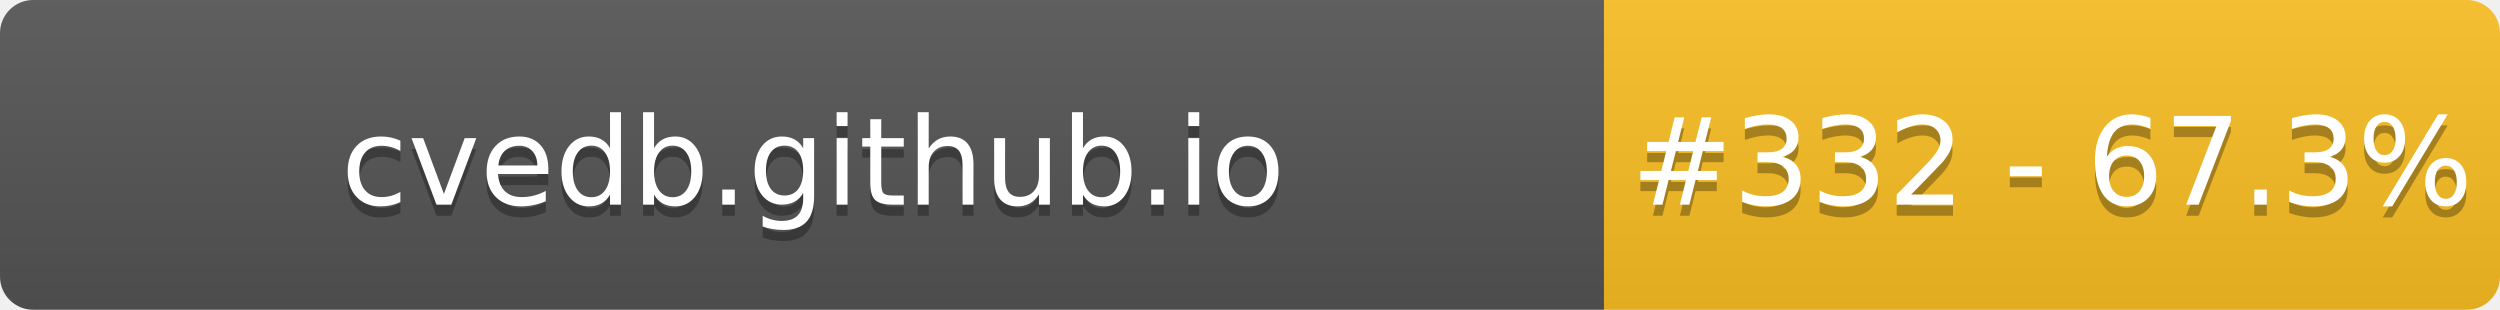
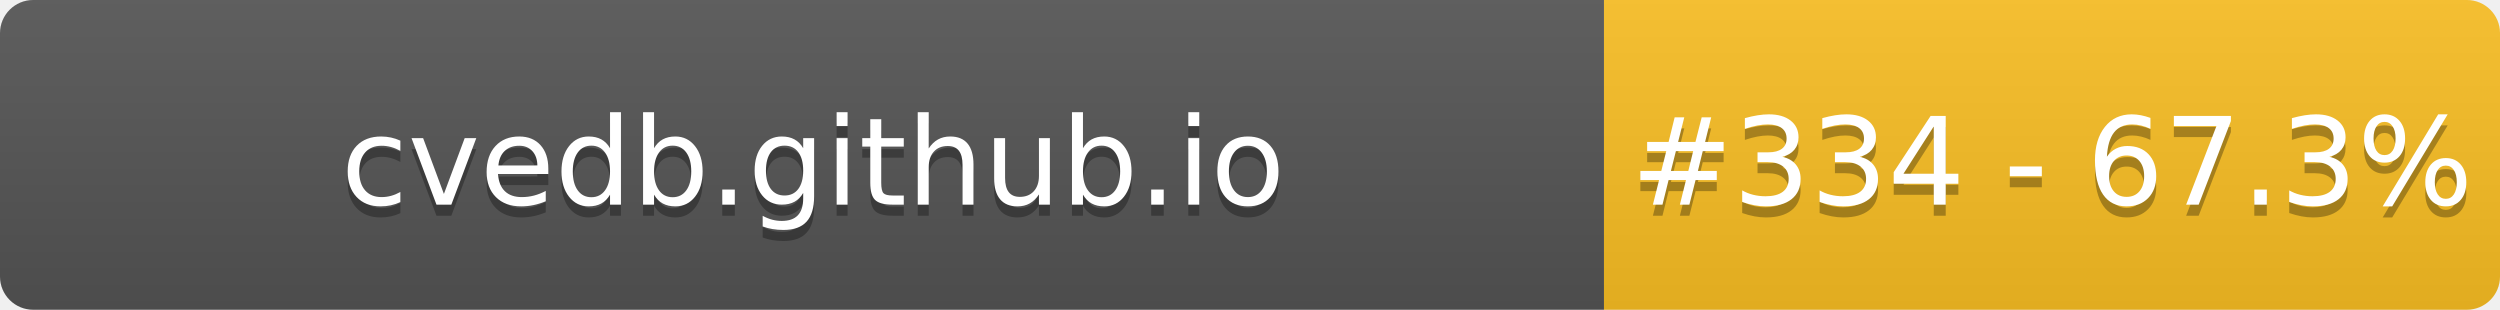
- <svg xmlns="http://www.w3.org/2000/svg" width="226" height="28" role="img" aria-label="cvedb.github.io: #332 - 67.3%">
+ <svg xmlns="http://www.w3.org/2000/svg" width="226" height="28" role="img" aria-label="cvedb.github.io: #334 - 67.3%">
  <linearGradient id="s" x2="0" y2="100%">
    <stop offset="0" stop-color="#bbb" stop-opacity=".1" />
    <stop offset="1" stop-opacity=".1" />
  </linearGradient>
  <clipPath id="r">
    <rect width="226" height="28" rx="3" fill="#fff" />
  </clipPath>
  <g clip-path="url(#r)">
    <rect width="145" height="28" fill="#555" />
    <rect x="145" width="81" height="28" fill="#FBBF24" />
    <rect width="226" height="28" fill="url(#s)" />
  </g>
  <g fill="#fff" text-anchor="middle" font-family="Verdana,Geneva,DejaVu Sans,sans-serif" text-rendering="geometricPrecision" font-size="110">
    <text aria-hidden="true" x="735" y="195" fill="#010101" fill-opacity=".3" transform="scale(.1)" textLength="1350">cvedb.github.io</text>
    <text x="735" y="185" transform="scale(.1)" fill="#fff" textLength="1350">cvedb.github.io</text>
-     <text aria-hidden="true" x="1855" y="195" fill="#010101" fill-opacity=".3" transform="scale(.1)" textLength="660">#332 - 67.3%</text>
-     <text x="1855" y="185" transform="scale(.1)" fill="#fff" textLength="660">#332 - 67.3%</text>
+     <text aria-hidden="true" x="1855" y="195" fill="#010101" fill-opacity=".3" transform="scale(.1)" textLength="660">#334 - 67.3%</text>
+     <text x="1855" y="185" transform="scale(.1)" fill="#fff" textLength="660">#334 - 67.3%</text>
  </g>
</svg>
